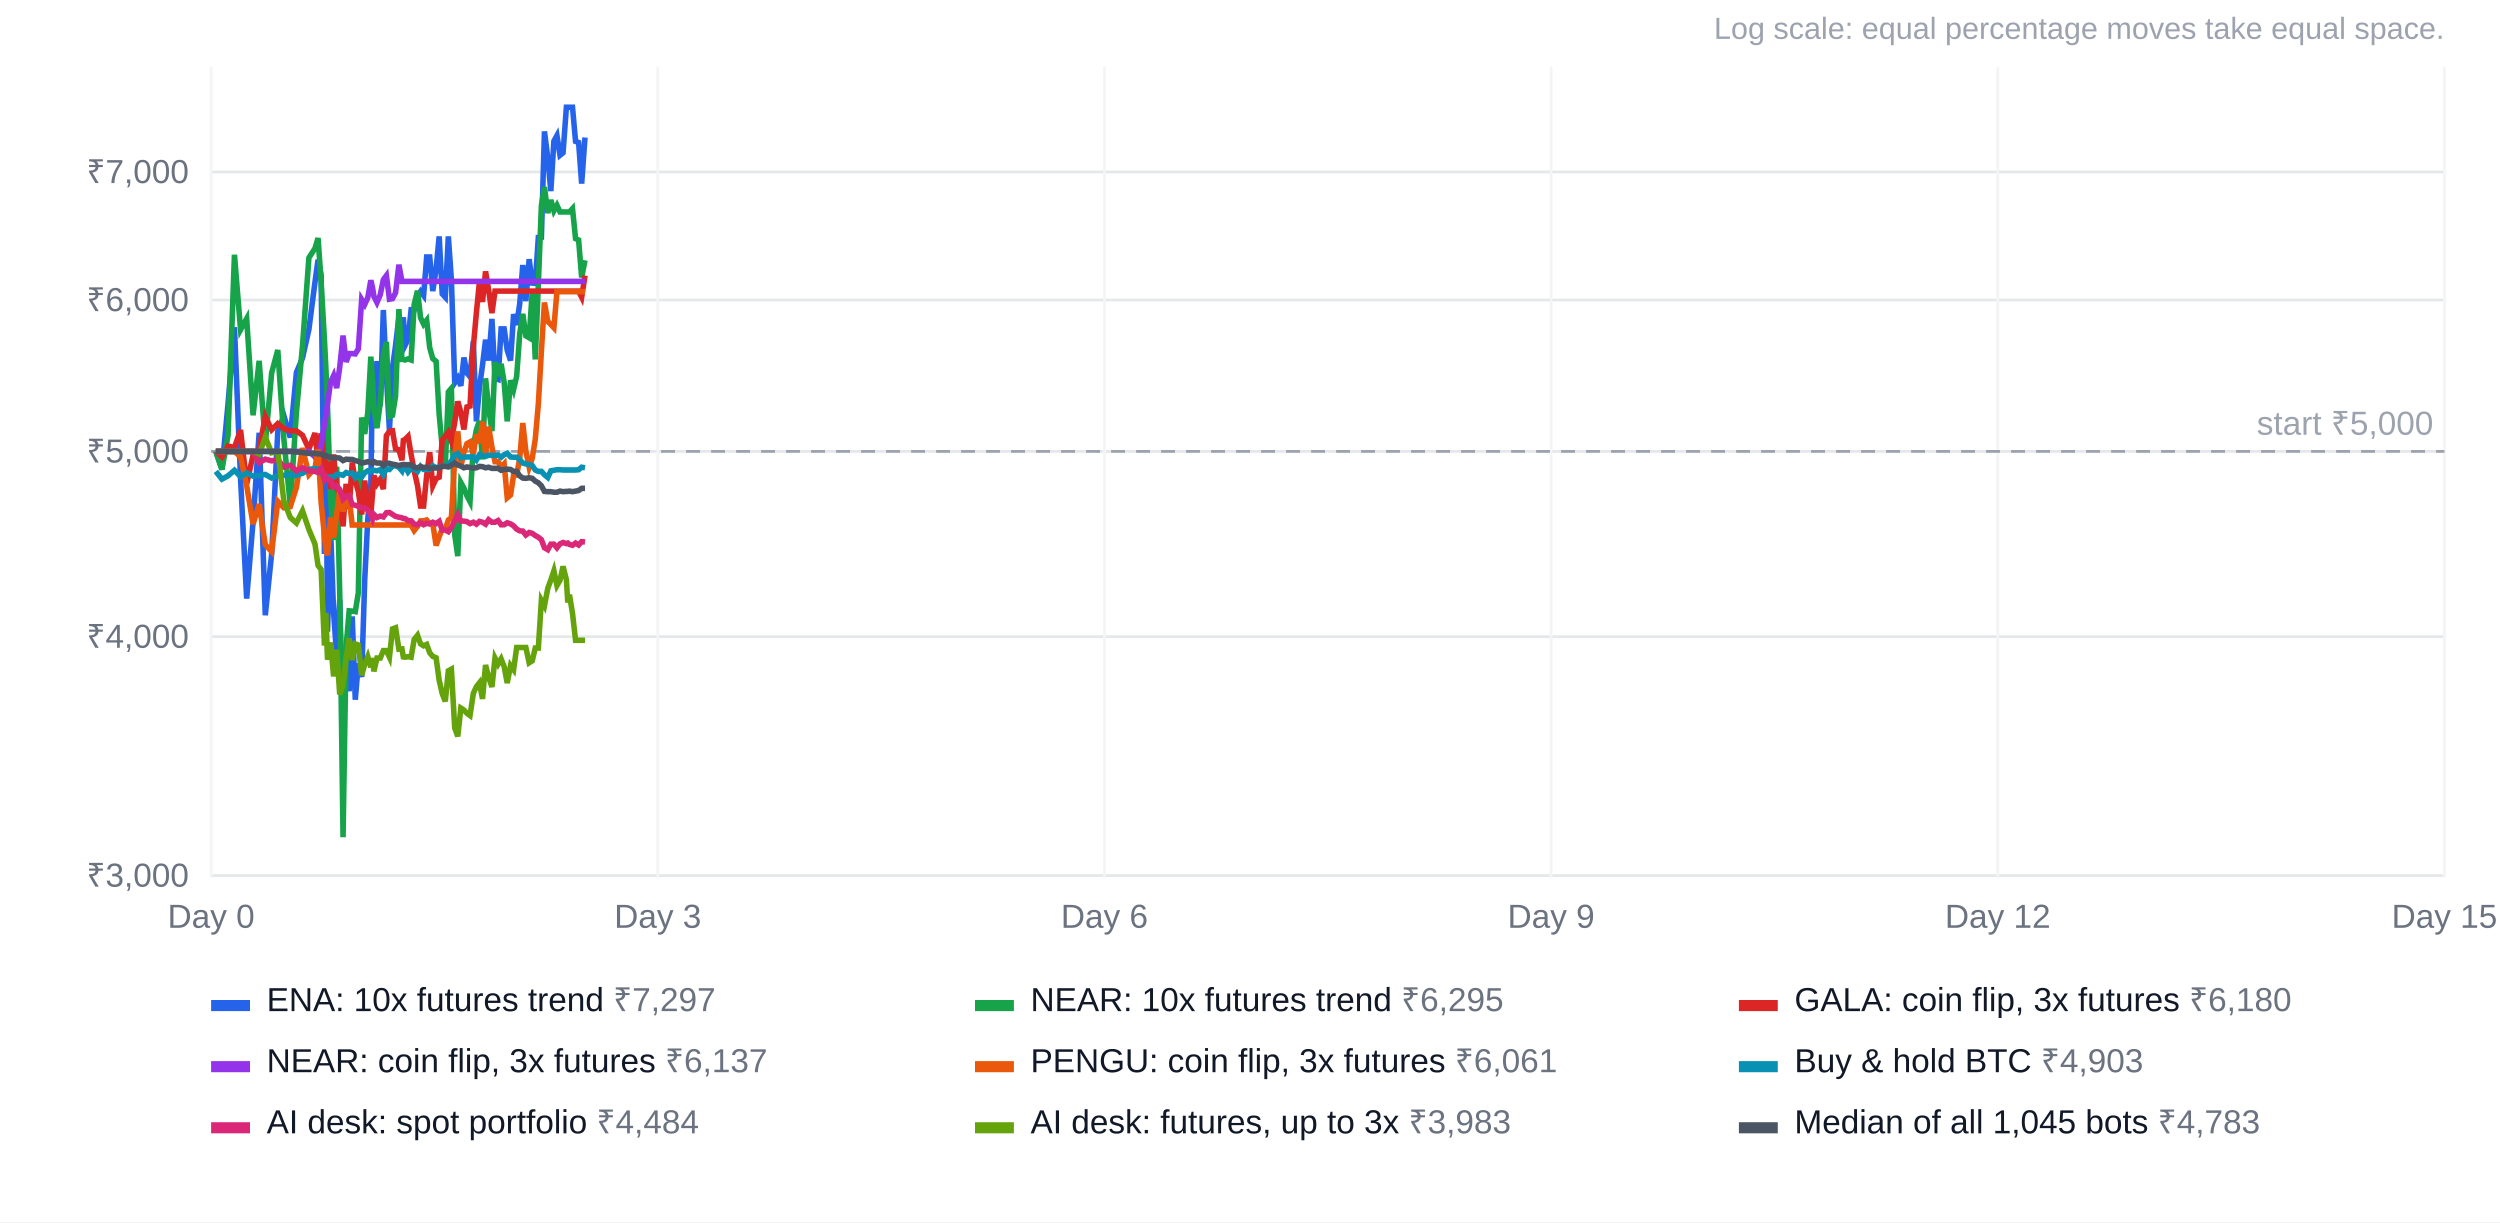
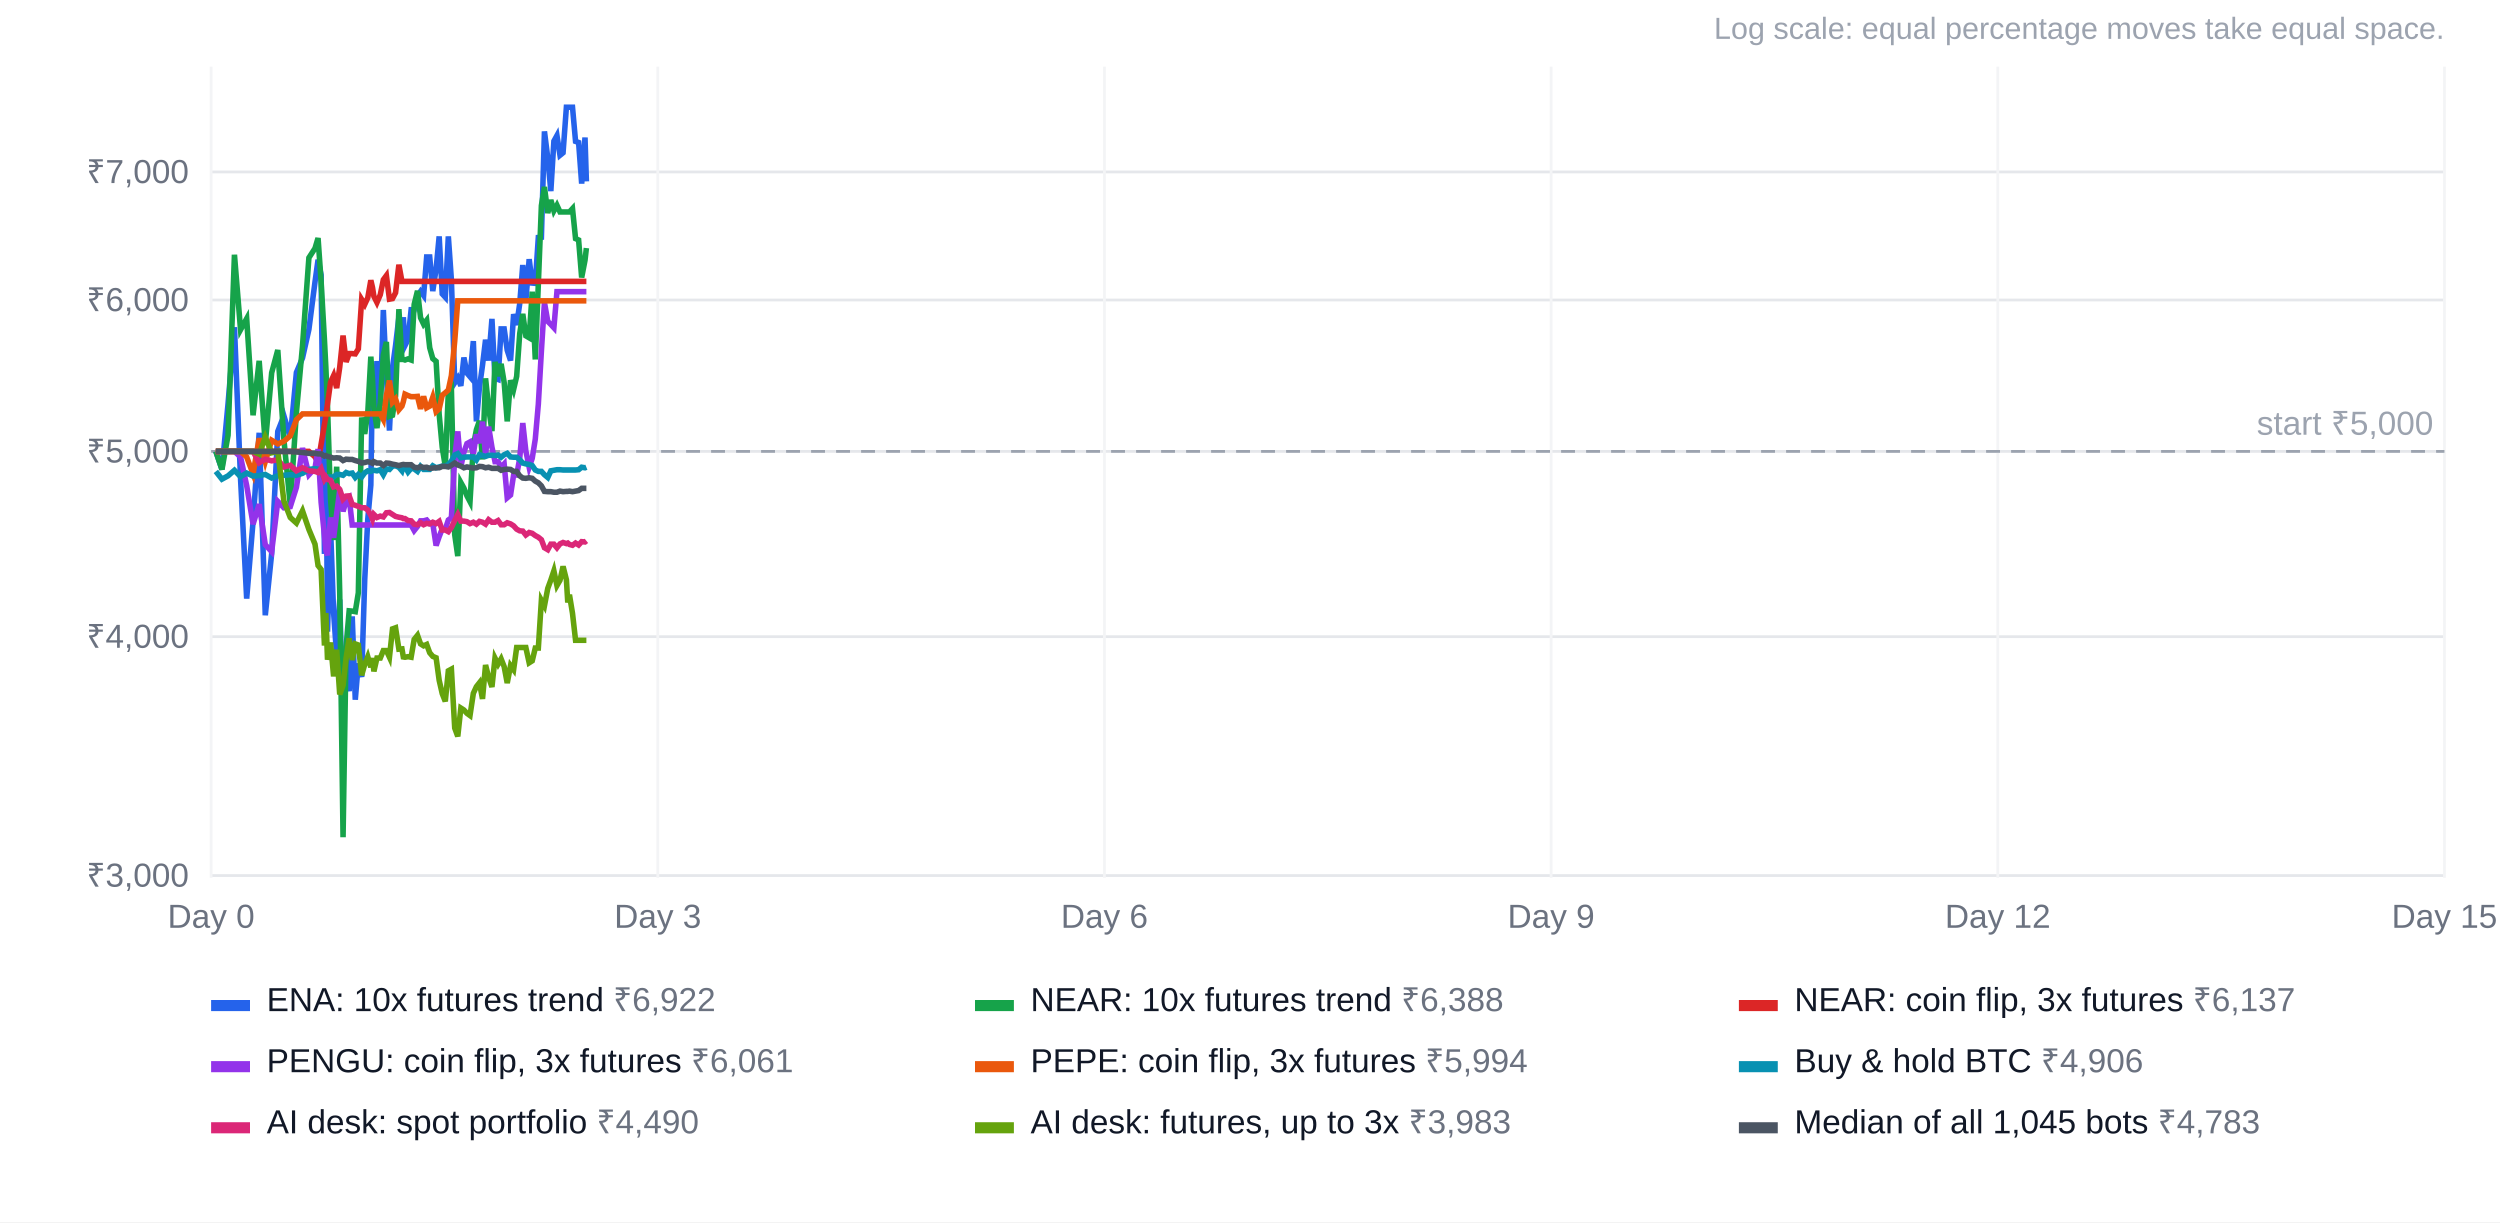
<svg xmlns="http://www.w3.org/2000/svg" width="900" height="440" viewBox="0 0 900 440" font-family="Arial, Helvetica, sans-serif" font-size="12">
  <rect width="100%" height="100%" fill="#ffffff" />
  <text x="880" y="14" text-anchor="end" fill="#9ca3af" font-size="11">Log scale: equal percentage moves take equal space.</text>
  <line x1="76" x2="880" y1="315.2" y2="315.2" stroke="#e5e7eb" />
  <text x="68" y="319.2" text-anchor="end" fill="#6b7280">₹3,000</text>
  <line x1="76" x2="880" y1="229.2" y2="229.2" stroke="#e5e7eb" />
  <text x="68" y="233.2" text-anchor="end" fill="#6b7280">₹4,000</text>
  <line x1="76" x2="880" y1="162.5" y2="162.5" stroke="#e5e7eb" />
  <text x="68" y="166.5" text-anchor="end" fill="#6b7280">₹5,000</text>
  <line x1="76" x2="880" y1="108.0" y2="108.0" stroke="#e5e7eb" />
  <text x="68" y="112.0" text-anchor="end" fill="#6b7280">₹6,000</text>
  <line x1="76" x2="880" y1="61.9" y2="61.9" stroke="#e5e7eb" />
  <text x="68" y="65.9" text-anchor="end" fill="#6b7280">₹7,000</text>
  <line x1="76.0" x2="76.0" y1="24" y2="316" stroke="#f3f4f6" />
  <text x="76.0" y="334" text-anchor="middle" fill="#6b7280">Day 0</text>
  <line x1="236.8" x2="236.8" y1="24" y2="316" stroke="#f3f4f6" />
  <text x="236.8" y="334" text-anchor="middle" fill="#6b7280">Day 3</text>
  <line x1="397.6" x2="397.6" y1="24" y2="316" stroke="#f3f4f6" />
  <text x="397.6" y="334" text-anchor="middle" fill="#6b7280">Day 6</text>
  <line x1="558.4" x2="558.4" y1="24" y2="316" stroke="#f3f4f6" />
  <text x="558.4" y="334" text-anchor="middle" fill="#6b7280">Day 9</text>
  <line x1="719.2" x2="719.2" y1="24" y2="316" stroke="#f3f4f6" />
  <text x="719.2" y="334" text-anchor="middle" fill="#6b7280">Day 12</text>
  <line x1="880.0" x2="880.0" y1="24" y2="316" stroke="#f3f4f6" />
  <text x="880.0" y="334" text-anchor="middle" fill="#6b7280">Day 15</text>
  <line x1="76" x2="880" y1="162.5" y2="162.5" stroke="#9ca3af" stroke-dasharray="5 4" />
  <text x="876" y="156.5" text-anchor="end" fill="#9ca3af">start ₹5,000</text>
-   <polyline points="77.7,162.5 79.9,169.0 82.1,145.3 84.4,117.8 86.6,172.4 88.8,215.5 91.1,187.8 93.3,155.8 95.5,221.5 97.8,199.3 100.0,155.3 102.2,149.7 104.5,157.5 106.7,134.1 108.9,128.9 111.2,118.6 113.4,101.5 114.5,93.5 115.6,99.0 116.8,199.4 117.3,149.2 117.9,227.4 119.0,190.1 120.1,220.6 121.2,236.0 122.3,215.8 123.5,261.5 124.6,243.2 125.7,248.8 126.8,221.9 127.9,251.9 129.0,238.8 130.2,243.7 131.3,208.7 132.4,186.9 133.5,174.6 134.1,134.4 134.6,154.1 135.7,130.0 136.9,146.2 138.0,111.6 139.1,135.4 140.2,155.0 141.3,132.3 142.4,124.4 143.6,114.2 144.7,123.9 145.2,114.2 145.8,124.4 146.9,122.2 148.0,111.5 149.1,111.5 150.3,106.5 151.4,104.9 152.5,106.4 153.6,92.5 154.7,92.5 155.8,104.8 157.0,96.8 158.1,85.1 159.2,105.8 160.3,107.0 161.4,85.1 162.5,100.7 163.7,137.8 164.8,136.1 165.9,138.9 167.0,128.7 168.1,134.3 169.2,135.6 170.4,122.8 171.5,151.7 172.6,139.5 173.7,131.5 174.8,122.3 175.9,129.8 177.1,114.8 178.2,136.2 179.3,136.6 180.4,118.4 181.5,118.4 182.6,126.1 183.8,129.8 184.9,113.1 186.0,117.0 187.1,109.3 188.2,95.4 189.3,108.4 190.5,93.3 191.6,101.9 192.7,102.0 193.8,85.5 194.9,85.4 196.0,47.3 197.2,56.9 198.3,68.8 199.4,50.8 200.5,48.8 201.6,55.9 202.7,55.0 203.9,38.6 204.4,38.6 205.0,38.6 206.1,38.6 207.2,50.9 208.3,51.3 209.4,66.1 210.6,49.5" fill="none" stroke="#2563eb" stroke-width="2" />
+   <polyline points="77.7,162.5 79.9,169.0 82.1,145.3 84.4,117.8 86.6,172.4 88.8,215.5 91.1,187.8 93.3,155.8 95.5,221.5 97.8,199.3 100.0,155.3 102.2,149.7 104.5,157.5 106.7,134.1 108.9,128.9 111.2,118.6 113.4,101.5 114.5,93.5 115.6,99.0 116.8,199.4 117.3,149.2 117.9,227.4 119.0,190.1 120.1,220.6 121.2,236.0 122.3,215.8 123.5,261.5 124.6,243.2 125.7,248.8 126.8,221.9 127.9,251.9 129.0,238.8 130.2,243.7 131.3,208.7 132.4,186.9 133.5,174.6 134.1,134.4 134.6,154.1 135.7,130.0 136.9,146.2 138.0,111.6 139.1,135.4 140.2,155.0 141.3,132.3 142.4,124.4 143.6,114.2 144.7,123.9 145.2,114.2 145.8,124.4 146.9,122.2 148.0,111.5 149.1,111.5 150.3,106.5 151.4,104.9 152.5,106.4 153.6,92.5 154.7,92.5 155.8,104.8 157.0,96.8 158.1,85.1 159.2,105.8 160.3,107.0 161.4,85.1 162.5,100.7 163.7,137.8 164.8,136.1 165.9,138.9 167.0,128.7 168.1,134.3 169.2,135.6 170.4,122.8 171.5,151.7 172.6,139.5 173.7,131.5 174.8,122.3 175.9,129.8 177.1,114.8 178.2,136.2 179.3,136.6 180.4,118.4 181.5,118.4 182.6,126.1 183.8,129.8 184.9,113.1 186.0,117.0 187.1,109.3 188.2,95.4 189.3,108.4 190.5,93.3 191.6,101.9 192.7,102.0 193.8,85.5 194.9,85.4 196.0,47.3 197.2,56.9 198.3,68.8 199.4,50.8 200.5,48.8 201.6,55.9 202.7,55.0 203.9,38.6 204.4,38.6 205.0,38.6 206.1,38.6 207.2,50.9 208.3,51.3 209.4,66.1 210.6,49.5 211.1,65.3" fill="none" stroke="#2563eb" stroke-width="2" />
  <rect x="76" y="360" width="14" height="4" fill="#2563eb" />
-   <text x="96" y="364" fill="#111827">ENA: 10x futures trend <tspan fill="#6b7280">₹7,297</tspan>
+   <text x="96" y="364" fill="#111827">ENA: 10x futures trend <tspan fill="#6b7280">₹6,922</tspan>
  </text>
-   <polyline points="77.7,162.5 79.9,169.0 82.1,156.7 84.4,91.7 86.6,118.7 88.8,114.7 91.1,149.5 93.3,129.9 95.5,159.8 97.8,134.2 100.0,126.0 102.2,158.2 104.5,181.9 106.7,148.6 108.9,124.5 111.2,92.8 113.4,89.4 114.5,85.7 115.6,101.3 116.8,122.4 117.3,132.1 117.9,146.2 119.0,179.7 120.1,194.4 121.2,168.0 122.3,213.4 123.5,301.4 124.6,232.8 125.7,219.9 126.8,220.0 127.9,220.2 129.0,213.4 130.2,150.3 131.3,156.2 132.4,148.5 133.5,128.4 134.1,136.5 134.6,146.9 135.7,154.1 136.9,144.9 138.0,127.8 139.1,123.1 140.2,149.9 141.3,149.5 142.4,142.6 143.6,111.3 144.7,129.4 145.2,129.4 145.8,129.6 146.9,129.2 148.0,129.6 149.1,109.6 150.3,104.7 151.4,114.4 152.5,116.7 153.6,115.3 154.7,125.2 155.8,129.1 157.0,130.1 158.1,149.2 159.2,161.0 160.3,167.9 161.4,141.1 162.5,139.8 163.7,192.5 164.8,200.2 165.9,173.7 167.0,175.7 168.1,178.5 169.2,180.6 170.4,160.6 171.5,154.7 172.6,151.5 173.7,165.4 174.8,136.2 175.9,146.6 177.1,155.2 178.2,130.3 179.3,135.4 180.4,131.0 181.5,137.7 182.6,151.7 183.8,136.9 184.9,140.2 186.0,135.5 187.1,120.1 188.2,113.0 189.3,120.9 190.5,121.6 191.6,105.0 192.7,129.4 193.8,102.3 194.9,74.0 196.0,67.3 197.2,76.7 198.3,72.0 199.4,75.9 200.5,73.9 201.6,76.3 202.7,76.3 203.9,76.3 204.4,76.3 205.0,76.3 206.1,75.1 207.2,85.9 208.3,86.4 209.4,99.9 210.6,93.7" fill="none" stroke="#16a34a" stroke-width="2" />
+   <polyline points="77.7,162.5 79.9,169.0 82.1,156.7 84.4,91.7 86.6,118.7 88.8,114.7 91.1,149.5 93.3,129.9 95.5,159.8 97.8,134.2 100.0,126.0 102.2,158.2 104.5,181.9 106.7,148.6 108.9,124.5 111.2,92.8 113.4,89.4 114.5,85.7 115.6,101.3 116.8,122.4 117.3,132.1 117.9,146.2 119.0,179.7 120.1,194.4 121.2,168.0 122.3,213.4 123.5,301.4 124.6,232.8 125.7,219.9 126.8,220.0 127.9,220.2 129.0,213.4 130.2,150.3 131.3,156.2 132.4,148.5 133.5,128.4 134.1,136.5 134.6,146.9 135.7,154.1 136.9,144.9 138.0,127.8 139.1,123.1 140.2,149.9 141.3,149.5 142.4,142.6 143.6,111.3 144.7,129.4 145.2,129.4 145.8,129.6 146.9,129.2 148.0,129.6 149.1,109.6 150.3,104.7 151.4,114.4 152.5,116.7 153.6,115.3 154.7,125.2 155.8,129.1 157.0,130.1 158.1,149.2 159.2,161.0 160.3,167.9 161.4,141.1 162.5,139.8 163.7,192.5 164.8,200.2 165.9,173.7 167.0,175.7 168.1,178.5 169.2,180.6 170.4,160.6 171.5,154.7 172.6,151.5 173.7,165.4 174.8,136.2 175.9,146.6 177.1,155.2 178.2,130.3 179.3,135.4 180.4,131.0 181.5,137.7 182.6,151.7 183.8,136.9 184.9,140.2 186.0,135.5 187.1,120.1 188.2,113.0 189.3,120.9 190.5,121.6 191.6,105.0 192.7,129.4 193.8,102.3 194.9,74.0 196.0,67.3 197.2,76.7 198.3,72.0 199.4,75.9 200.5,73.9 201.6,76.3 202.7,76.3 203.9,76.3 204.4,76.3 205.0,76.3 206.1,75.1 207.2,85.9 208.3,86.4 209.4,99.9 210.6,93.7 211.1,89.3" fill="none" stroke="#16a34a" stroke-width="2" />
  <rect x="351" y="360" width="14" height="4" fill="#16a34a" />
-   <text x="371" y="364" fill="#111827">NEAR: 10x futures trend <tspan fill="#6b7280">₹6,295</tspan>
+   <text x="371" y="364" fill="#111827">NEAR: 10x futures trend <tspan fill="#6b7280">₹6,388</tspan>
  </text>
-   <polyline points="77.7,162.5 79.9,164.5 82.1,160.6 84.4,161.1 86.6,154.8 88.8,174.2 91.1,163.9 93.3,161.6 95.5,150.0 97.8,154.7 100.0,152.5 102.2,154.3 104.5,155.1 106.7,155.1 108.9,156.7 111.2,161.7 113.4,155.9 114.5,166.1 115.6,156.0 116.8,170.5 117.3,166.4 117.9,167.1 119.0,176.0 120.1,163.6 121.2,175.7 122.3,177.6 123.5,189.5 124.6,174.2 125.7,183.2 126.8,166.5 127.9,173.2 129.0,177.0 130.2,185.2 131.3,173.0 132.4,182.5 133.5,185.2 134.1,178.0 134.6,171.2 135.7,174.2 136.9,172.5 138.0,176.1 139.1,156.8 140.2,155.3 141.3,155.1 142.4,161.6 143.6,161.9 144.7,165.7 145.2,158.5 145.8,158.2 146.9,157.1 148.0,163.6 149.1,169.5 150.3,174.8 151.4,182.2 152.5,182.2 153.6,171.2 154.7,162.8 155.8,174.9 157.0,172.3 158.1,171.8 159.2,158.4 160.3,157.1 161.4,155.6 162.5,158.8 163.7,152.0 164.8,144.5 165.9,148.4 167.0,154.6 168.1,146.5 169.2,146.2 170.4,124.8 171.5,112.6 172.6,101.4 173.7,108.7 174.8,97.7 175.9,104.4 177.1,112.7 178.2,104.8 179.3,104.8 180.4,104.8 181.5,104.8 182.6,104.8 183.8,104.8 184.9,104.8 186.0,104.8 187.1,104.8 188.2,104.8 189.3,104.8 190.5,104.8 191.6,104.8 192.7,104.8 193.8,104.8 194.9,104.8 196.0,104.8 197.2,104.8 198.3,104.8 199.4,104.8 200.5,104.8 201.6,104.8 202.7,104.8 203.9,104.8 204.4,104.8 205.0,104.8 206.1,104.8 207.2,104.8 208.3,104.8 209.4,107.0 210.6,99.2" fill="none" stroke="#dc2626" stroke-width="2" />
+   <polyline points="77.7,162.5 79.9,162.5 82.1,162.5 84.4,162.5 86.6,162.5 88.8,162.5 91.1,162.5 93.3,162.5 95.5,162.5 97.8,162.5 100.0,162.5 102.2,162.5 104.5,162.5 106.7,162.5 108.9,162.5 111.2,162.5 113.4,164.5 114.5,166.5 115.6,159.9 116.8,152.8 117.3,149.8 117.9,145.5 119.0,137.6 120.1,135.2 121.2,139.7 122.3,132.2 123.5,120.8 124.6,130.3 125.7,127.3 126.8,127.3 127.9,127.4 129.0,125.6 130.2,107.8 131.3,109.6 132.4,107.2 133.5,100.9 134.1,103.5 134.6,106.7 135.7,108.9 136.9,106.1 138.0,100.7 139.1,99.2 140.2,107.7 141.3,107.5 142.4,105.4 143.6,95.3 144.7,101.3 145.2,101.3 145.8,101.3 146.9,101.3 148.0,101.3 149.1,101.3 150.3,101.3 151.4,101.3 152.5,101.3 153.6,101.3 154.7,101.3 155.8,101.3 157.0,101.3 158.1,101.3 159.2,101.3 160.3,101.3 161.4,101.3 162.5,101.3 163.7,101.3 164.8,101.3 165.9,101.3 167.0,101.3 168.1,101.3 169.2,101.3 170.4,101.3 171.5,101.3 172.6,101.3 173.7,101.3 174.8,101.3 175.9,101.3 177.1,101.3 178.2,101.3 179.3,101.3 180.4,101.3 181.5,101.3 182.6,101.3 183.8,101.3 184.9,101.3 186.0,101.3 187.1,101.3 188.2,101.3 189.3,101.3 190.5,101.3 191.6,101.3 192.7,101.3 193.8,101.3 194.9,101.3 196.0,101.3 197.2,101.3 198.3,101.3 199.4,101.3 200.5,101.3 201.6,101.3 202.7,101.3 203.9,101.3 204.4,101.3 205.0,101.3 206.1,101.3 207.2,101.3 208.3,101.3 209.4,101.3 210.6,101.3 211.1,101.3" fill="none" stroke="#dc2626" stroke-width="2" />
  <rect x="626" y="360" width="14" height="4" fill="#dc2626" />
-   <text x="646" y="364" fill="#111827">GALA: coin flip, 3x futures <tspan fill="#6b7280">₹6,180</tspan>
+   <text x="646" y="364" fill="#111827">NEAR: coin flip, 3x futures <tspan fill="#6b7280">₹6,137</tspan>
  </text>
-   <polyline points="77.7,162.5 79.9,162.5 82.1,162.5 84.4,162.5 86.6,162.5 88.8,162.5 91.1,162.5 93.3,162.5 95.5,162.5 97.8,162.5 100.0,162.5 102.2,162.5 104.5,162.5 106.7,162.5 108.9,162.5 111.2,162.5 113.4,164.5 114.5,166.5 115.6,159.9 116.8,152.8 117.3,149.8 117.9,145.5 119.0,137.6 120.1,135.2 121.2,139.7 122.3,132.2 123.5,120.8 124.6,130.3 125.7,127.3 126.8,127.3 127.9,127.4 129.0,125.6 130.2,107.8 131.3,109.6 132.4,107.2 133.5,100.9 134.1,103.5 134.6,106.7 135.7,108.9 136.9,106.1 138.0,100.7 139.1,99.2 140.2,107.7 141.3,107.5 142.4,105.4 143.6,95.3 144.7,101.3 145.2,101.3 145.8,101.3 146.9,101.3 148.0,101.3 149.1,101.3 150.3,101.3 151.4,101.3 152.5,101.3 153.6,101.3 154.7,101.3 155.8,101.3 157.0,101.3 158.1,101.3 159.2,101.3 160.3,101.3 161.4,101.3 162.5,101.3 163.7,101.3 164.8,101.3 165.9,101.3 167.0,101.3 168.1,101.3 169.2,101.3 170.4,101.3 171.5,101.3 172.6,101.3 173.7,101.3 174.8,101.3 175.9,101.3 177.1,101.3 178.2,101.3 179.3,101.3 180.4,101.3 181.5,101.3 182.6,101.3 183.8,101.3 184.9,101.3 186.0,101.3 187.1,101.3 188.2,101.3 189.3,101.3 190.5,101.3 191.6,101.3 192.7,101.3 193.8,101.3 194.9,101.3 196.0,101.3 197.2,101.3 198.3,101.3 199.4,101.3 200.5,101.3 201.6,101.3 202.7,101.3 203.9,101.3 204.4,101.3 205.0,101.3 206.1,101.3 207.2,101.3 208.3,101.3 209.4,101.3 210.6,101.3" fill="none" stroke="#9333ea" stroke-width="2" />
+   <polyline points="77.7,162.5 79.9,162.5 82.1,162.5 84.4,162.5 86.6,164.5 88.8,174.8 91.1,188.7 93.3,181.5 95.5,196.1 97.8,198.6 100.0,180.5 102.2,182.8 104.5,182.4 106.7,175.5 108.9,161.3 111.2,170.9 113.4,168.5 114.5,161.7 115.6,180.8 116.8,192.8 117.3,198.1 117.9,199.9 119.0,186.3 120.1,193.6 121.2,185.0 122.3,176.5 123.5,184.1 124.6,180.4 125.7,179.3 126.8,189.0 127.9,189.0 129.0,189.0 130.2,189.0 131.3,189.0 132.4,189.0 133.5,189.0 134.1,189.0 134.6,189.0 135.7,189.0 136.9,189.0 138.0,189.0 139.1,189.0 140.2,189.0 141.3,189.0 142.4,189.0 143.6,189.0 144.7,189.0 145.2,189.0 145.8,189.0 146.9,189.0 148.0,189.0 149.1,191.0 150.3,189.5 151.4,187.5 152.5,187.5 153.6,187.2 154.7,188.5 155.8,188.5 157.0,196.4 158.1,193.2 159.2,190.4 160.3,190.5 161.4,187.2 162.5,186.4 163.7,164.7 164.8,155.3 165.9,168.1 167.0,162.8 168.1,159.7 169.2,159.1 170.4,163.4 171.5,156.4 172.6,159.5 173.7,151.8 174.8,163.7 175.9,153.6 177.1,161.0 178.2,166.2 179.3,166.2 180.4,168.2 181.5,167.0 182.6,179.2 183.8,178.2 184.9,171.0 186.0,171.0 187.1,165.0 188.2,152.3 189.3,162.3 190.5,168.2 191.6,165.0 192.7,158.1 193.8,145.5 194.9,126.4 196.0,108.9 197.2,115.7 198.3,116.8 199.4,118.0 200.5,105.0 201.6,105.0 202.7,105.0 203.9,105.0 204.4,105.0 205.0,105.0 206.1,105.0 207.2,105.0 208.3,105.0 209.4,105.0 210.6,105.0 211.1,105.0" fill="none" stroke="#9333ea" stroke-width="2" />
  <rect x="76" y="382" width="14" height="4" fill="#9333ea" />
-   <text x="96" y="386" fill="#111827">NEAR: coin flip, 3x futures <tspan fill="#6b7280">₹6,137</tspan>
+   <text x="96" y="386" fill="#111827">PENGU: coin flip, 3x futures <tspan fill="#6b7280">₹6,061</tspan>
  </text>
-   <polyline points="77.7,162.5 79.9,162.5 82.1,162.5 84.4,162.5 86.6,164.5 88.8,174.8 91.1,188.7 93.3,181.5 95.5,196.1 97.8,198.6 100.0,180.5 102.2,182.8 104.5,182.4 106.7,175.5 108.9,161.3 111.2,170.9 113.4,168.5 114.5,161.7 115.6,180.8 116.8,192.8 117.3,198.1 117.9,199.9 119.0,186.3 120.1,193.6 121.2,185.0 122.3,176.5 123.5,184.1 124.6,180.4 125.7,179.3 126.8,189.0 127.9,189.0 129.0,189.0 130.2,189.0 131.3,189.0 132.4,189.0 133.5,189.0 134.1,189.0 134.6,189.0 135.7,189.0 136.9,189.0 138.0,189.0 139.1,189.0 140.2,189.0 141.3,189.0 142.4,189.0 143.6,189.0 144.7,189.0 145.2,189.0 145.8,189.0 146.9,189.0 148.0,189.0 149.1,191.0 150.3,189.5 151.4,187.5 152.5,187.5 153.6,187.2 154.7,188.5 155.8,188.5 157.0,196.4 158.1,193.2 159.2,190.4 160.3,190.5 161.4,187.2 162.5,186.4 163.7,164.7 164.8,155.3 165.9,168.1 167.0,162.8 168.1,159.7 169.2,159.1 170.4,163.4 171.5,156.4 172.6,159.5 173.7,151.8 174.8,163.7 175.9,153.6 177.1,161.0 178.2,166.2 179.3,166.2 180.4,168.2 181.5,167.0 182.6,179.2 183.8,178.2 184.9,171.0 186.0,171.0 187.1,165.0 188.2,152.3 189.3,162.3 190.5,168.2 191.6,165.0 192.7,158.1 193.8,145.5 194.9,126.4 196.0,108.9 197.2,115.7 198.3,116.8 199.4,118.0 200.5,105.0 201.6,105.0 202.7,105.0 203.9,105.0 204.4,105.0 205.0,105.0 206.1,105.0 207.2,105.0 208.3,105.0 209.4,105.0 210.6,105.0" fill="none" stroke="#ea580c" stroke-width="2" />
+   <polyline points="77.7,162.5 79.9,162.5 82.1,162.5 84.4,162.5 86.6,162.5 88.8,164.5 91.1,170.6 93.3,157.8 95.5,166.2 97.8,158.5 100.0,159.8 102.2,158.9 104.5,156.9 106.7,151.1 108.9,149.0 111.2,149.0 113.4,149.0 114.5,149.0 115.6,149.0 116.8,149.0 117.3,149.0 117.9,149.0 119.0,149.0 120.1,149.0 121.2,149.0 122.3,149.0 123.5,149.0 124.6,149.0 125.7,149.0 126.8,149.0 127.9,149.0 129.0,149.0 130.2,149.0 131.3,149.0 132.4,149.0 133.5,149.0 134.1,149.0 134.6,149.0 135.7,149.0 136.9,149.0 138.0,151.0 139.1,142.3 140.2,137.0 141.3,144.8 142.4,143.6 143.6,147.5 144.7,146.2 145.2,144.6 145.8,141.9 146.9,142.4 148.0,142.8 149.1,142.8 150.3,142.7 151.4,147.2 152.5,142.7 153.6,146.8 154.7,146.2 155.8,143.0 157.0,148.2 158.1,147.2 159.2,142.3 160.3,141.4 161.4,140.4 162.5,135.2 163.7,122.8 164.8,108.3 165.9,108.3 167.0,108.3 168.1,108.3 169.2,108.3 170.4,108.3 171.5,108.3 172.6,108.3 173.7,108.3 174.8,108.3 175.9,108.3 177.1,108.3 178.2,108.3 179.3,108.3 180.4,108.3 181.5,108.3 182.6,108.3 183.8,108.3 184.9,108.3 186.0,108.3 187.1,108.3 188.2,108.3 189.3,108.3 190.5,108.3 191.6,108.3 192.7,108.3 193.8,108.3 194.9,108.3 196.0,108.3 197.2,108.3 198.3,108.3 199.4,108.3 200.5,108.3 201.6,108.3 202.7,108.3 203.9,108.3 204.4,108.3 205.0,108.3 206.1,108.3 207.2,108.3 208.3,108.3 209.4,108.3 210.6,108.3 211.1,108.3" fill="none" stroke="#ea580c" stroke-width="2" />
  <rect x="351" y="382" width="14" height="4" fill="#ea580c" />
-   <text x="371" y="386" fill="#111827">PENGU: coin flip, 3x futures <tspan fill="#6b7280">₹6,061</tspan>
+   <text x="371" y="386" fill="#111827">PEPE: coin flip, 3x futures <tspan fill="#6b7280">₹5,994</tspan>
  </text>
-   <polyline points="77.7,169.7 79.9,172.5 82.1,171.3 84.4,169.3 86.6,171.6 88.8,170.3 91.1,171.4 93.3,171.2 95.5,170.8 97.8,172.1 100.0,171.3 102.2,171.1 104.5,170.9 106.7,171.1 108.9,170.4 111.2,169.0 113.4,168.7 114.5,168.9 115.6,169.6 116.8,172.5 117.3,171.6 117.9,171.7 119.0,171.7 120.1,171.7 121.2,170.8 122.3,170.8 123.5,171.1 124.6,170.1 125.7,170.5 126.8,170.3 127.9,171.9 129.0,170.8 130.2,171.7 131.3,170.2 132.4,169.5 133.5,169.7 134.1,169.3 134.6,169.3 135.7,169.5 136.9,169.1 138.0,170.9 139.1,168.8 140.2,169.0 141.3,167.8 142.4,167.7 143.6,168.2 144.7,169.5 145.2,167.8 145.8,167.9 146.9,169.9 148.0,168.6 149.1,168.8 150.3,169.7 151.4,167.9 152.5,169.0 153.6,169.0 154.7,169.0 155.8,167.7 157.0,168.4 158.1,168.1 159.2,167.8 160.3,167.8 161.4,167.2 162.5,166.0 163.7,163.8 164.8,163.3 165.9,164.8 167.0,164.6 168.1,164.5 169.2,164.5 170.4,164.5 171.5,165.6 172.6,163.7 173.7,164.0 174.8,164.3 175.9,163.9 177.1,163.9 178.2,164.0 179.3,163.8 180.4,164.6 181.5,163.7 182.6,163.2 183.8,164.5 184.9,164.6 186.0,164.6 187.1,165.5 188.2,166.7 189.3,167.0 190.5,167.2 191.6,167.6 192.7,169.2 193.8,169.7 194.9,169.7 196.0,170.9 197.2,171.9 198.3,169.5 199.4,169.3 200.5,169.1 201.6,169.1 202.7,169.2 203.9,169.2 204.4,169.2 205.0,169.2 206.1,169.2 207.2,169.2 208.3,169.1 209.4,168.2 210.6,168.4" fill="none" stroke="#0891b2" stroke-width="2" />
+   <polyline points="77.7,169.7 79.9,172.5 82.1,171.3 84.4,169.3 86.6,171.6 88.8,170.3 91.1,171.4 93.3,171.2 95.5,170.8 97.8,172.1 100.0,171.3 102.2,171.1 104.5,170.9 106.7,171.1 108.9,170.4 111.2,169.0 113.4,168.7 114.5,168.9 115.6,169.6 116.8,172.5 117.3,171.6 117.9,171.7 119.0,171.7 120.1,171.7 121.2,170.8 122.3,170.8 123.5,171.1 124.6,170.1 125.7,170.5 126.8,170.3 127.9,171.9 129.0,170.8 130.2,171.7 131.3,170.2 132.4,169.5 133.5,169.7 134.1,169.3 134.6,169.3 135.7,169.5 136.9,169.1 138.0,170.9 139.1,168.8 140.2,169.0 141.3,167.8 142.4,167.7 143.6,168.2 144.7,169.5 145.2,167.8 145.8,167.9 146.9,169.9 148.0,168.6 149.1,168.8 150.3,169.7 151.4,167.9 152.5,169.0 153.6,169.0 154.7,169.0 155.8,167.7 157.0,168.4 158.1,168.1 159.2,167.8 160.3,167.8 161.4,167.2 162.5,166.0 163.7,163.8 164.8,163.3 165.9,164.8 167.0,164.6 168.1,164.5 169.2,164.5 170.4,164.5 171.5,165.6 172.6,163.7 173.7,164.0 174.8,164.3 175.9,163.9 177.1,163.9 178.2,164.0 179.3,163.8 180.4,164.6 181.5,163.7 182.6,163.2 183.8,164.5 184.9,164.6 186.0,164.6 187.1,165.5 188.2,166.7 189.3,167.0 190.5,167.2 191.6,167.6 192.7,169.2 193.8,169.7 194.9,169.7 196.0,170.9 197.2,171.9 198.3,169.5 199.4,169.3 200.5,169.1 201.6,169.1 202.7,169.2 203.9,169.2 204.4,169.2 205.0,169.2 206.1,169.2 207.2,169.2 208.3,169.1 209.4,168.2 210.6,168.4 211.1,168.2" fill="none" stroke="#0891b2" stroke-width="2" />
  <rect x="626" y="382" width="14" height="4" fill="#0891b2" />
-   <text x="646" y="386" fill="#111827">Buy &amp; hold BTC <tspan fill="#6b7280">₹4,903</tspan>
+   <text x="646" y="386" fill="#111827">Buy &amp; hold BTC <tspan fill="#6b7280">₹4,906</tspan>
  </text>
-   <polyline points="77.7,162.5 79.9,162.5 82.1,162.5 84.4,162.5 86.6,162.5 88.8,162.5 91.1,162.5 93.3,166.6 95.5,165.3 97.8,165.9 100.0,165.5 102.2,168.1 104.5,167.5 106.7,169.5 108.9,168.4 111.2,169.5 113.4,169.7 114.5,170.1 115.6,168.7 116.8,172.5 117.3,171.7 117.9,172.6 119.0,172.9 120.1,175.3 121.2,175.0 122.3,176.2 123.5,179.7 124.6,178.6 125.7,178.5 126.8,181.6 127.9,181.9 129.0,182.3 130.2,182.8 131.3,182.8 132.4,183.6 133.5,185.5 134.1,186.9 134.6,185.2 135.7,186.3 136.9,185.8 138.0,186.1 139.1,184.6 140.2,184.5 141.3,185.2 142.4,185.9 143.6,186.2 144.7,186.4 145.2,186.7 145.8,186.7 146.9,187.4 148.0,187.5 149.1,188.7 150.3,188.9 151.4,188.2 152.5,188.9 153.6,188.4 154.7,188.6 155.8,188.0 157.0,188.5 158.1,187.7 159.2,190.8 160.3,190.8 161.4,191.4 162.5,189.9 163.7,187.4 164.8,185.2 165.9,187.6 167.0,187.6 168.1,187.8 169.2,188.5 170.4,188.0 171.5,188.7 172.6,187.7 173.7,188.0 174.8,188.7 175.9,187.1 177.1,188.0 178.2,188.0 179.3,187.4 180.4,188.9 181.5,188.9 182.6,188.2 183.8,188.6 184.9,189.3 186.0,190.5 187.1,191.1 188.2,191.2 189.3,192.6 190.5,191.7 191.6,192.0 192.7,192.8 193.8,193.4 194.9,194.3 196.0,197.2 197.2,197.9 198.3,195.9 199.4,195.9 200.5,197.2 201.6,195.8 202.7,195.3 203.9,195.7 204.4,195.5 205.0,196.0 206.1,196.3 207.2,195.5 208.3,196.2 209.4,195.0 210.6,195.1" fill="none" stroke="#db2777" stroke-width="2" />
+   <polyline points="77.7,162.5 79.9,162.5 82.1,162.5 84.4,162.5 86.6,162.5 88.8,162.5 91.1,162.5 93.3,166.6 95.5,165.3 97.8,165.9 100.0,165.5 102.2,168.1 104.5,167.5 106.7,169.5 108.9,168.4 111.2,169.5 113.4,169.7 114.5,170.1 115.6,168.7 116.8,172.5 117.3,171.7 117.9,172.6 119.0,172.9 120.1,175.3 121.2,175.0 122.3,176.2 123.5,179.7 124.6,178.6 125.7,178.5 126.8,181.6 127.9,181.9 129.0,182.3 130.2,182.8 131.3,182.8 132.4,183.6 133.5,185.5 134.1,186.9 134.6,185.2 135.7,186.3 136.9,185.8 138.0,186.1 139.1,184.6 140.2,184.5 141.3,185.2 142.4,185.9 143.6,186.2 144.7,186.4 145.2,186.7 145.8,186.7 146.9,187.4 148.0,187.5 149.1,188.7 150.3,188.9 151.4,188.2 152.5,188.9 153.6,188.4 154.7,188.6 155.8,188.0 157.0,188.5 158.1,187.7 159.2,190.8 160.3,190.8 161.4,191.4 162.5,189.9 163.7,187.4 164.8,185.2 165.9,187.6 167.0,187.6 168.1,187.8 169.2,188.5 170.4,188.0 171.5,188.7 172.6,187.7 173.7,188.0 174.8,188.7 175.9,187.1 177.1,188.0 178.2,188.0 179.3,187.4 180.4,188.9 181.5,188.9 182.6,188.2 183.8,188.6 184.9,189.3 186.0,190.5 187.1,191.1 188.2,191.2 189.3,192.6 190.5,191.7 191.6,192.0 192.7,192.8 193.8,193.4 194.9,194.3 196.0,197.2 197.2,197.9 198.3,195.9 199.4,195.9 200.5,197.2 201.6,195.8 202.7,195.3 203.9,195.7 204.4,195.5 205.0,196.0 206.1,196.3 207.2,195.5 208.3,196.2 209.4,195.0 210.6,195.1 211.1,194.7" fill="none" stroke="#db2777" stroke-width="2" />
  <rect x="76" y="404" width="14" height="4" fill="#db2777" />
-   <text x="96" y="408" fill="#111827">AI desk: spot portfolio <tspan fill="#6b7280">₹4,484</tspan>
+   <text x="96" y="408" fill="#111827">AI desk: spot portfolio <tspan fill="#6b7280">₹4,490</tspan>
  </text>
-   <polyline points="77.7,162.5 79.9,162.5 82.1,162.5 84.4,162.5 86.6,162.5 88.8,162.5 91.1,162.5 93.3,163.5 95.5,157.4 97.8,163.0 100.0,162.5 102.2,180.4 104.5,186.3 106.7,188.3 108.9,183.9 111.2,190.6 113.4,195.9 114.5,203.6 115.6,205.0 116.8,232.4 117.3,220.7 117.9,237.5 119.0,231.3 120.1,243.5 121.2,233.9 122.3,250.0 123.5,246.7 124.6,236.9 125.7,229.8 126.8,237.6 127.9,231.8 129.0,232.2 130.2,243.1 131.3,239.2 132.4,236.4 133.5,240.2 134.1,236.9 134.6,241.7 135.7,236.9 136.9,236.9 138.0,234.2 139.1,234.2 140.2,236.6 141.3,226.4 142.4,226.0 143.6,233.7 144.7,233.6 145.2,236.5 145.8,236.6 146.9,236.4 148.0,236.6 149.1,230.2 150.3,228.7 151.4,231.8 152.5,232.5 153.6,232.0 154.7,235.0 155.8,236.3 157.0,236.8 158.1,244.9 159.2,249.7 160.3,252.5 161.4,241.5 162.5,240.9 163.7,262.1 164.8,265.1 165.9,254.9 167.0,255.6 168.1,256.8 169.2,257.6 170.4,249.6 171.5,247.2 172.6,245.8 173.7,251.6 174.8,239.4 175.9,243.8 177.1,247.3 178.2,236.9 179.3,239.1 180.4,237.2 181.5,240.0 182.6,245.9 183.8,239.6 184.9,241.1 186.0,233.1 187.1,233.1 188.2,233.1 189.3,233.1 190.5,238.6 191.6,237.9 192.7,233.3 193.8,233.3 194.9,216.1 196.0,218.1 197.2,211.8 198.3,208.8 199.4,205.5 200.5,210.8 201.6,208.9 202.7,203.9 203.9,208.7 204.4,216.9 205.0,214.1 206.1,220.8 207.2,230.5 208.3,230.5 209.4,230.5 210.6,230.5" fill="none" stroke="#65a30d" stroke-width="2" />
+   <polyline points="77.7,162.5 79.9,162.5 82.1,162.5 84.4,162.5 86.6,162.5 88.8,162.5 91.1,162.5 93.3,163.5 95.5,157.4 97.8,163.0 100.0,162.5 102.2,180.4 104.5,186.3 106.7,188.3 108.9,183.9 111.2,190.6 113.4,195.9 114.5,203.6 115.6,205.0 116.8,232.4 117.3,220.7 117.9,237.5 119.0,231.3 120.1,243.5 121.2,233.9 122.3,250.0 123.5,246.7 124.6,236.9 125.7,229.8 126.8,237.6 127.9,231.8 129.0,232.2 130.2,243.1 131.3,239.2 132.4,236.4 133.5,240.2 134.1,236.9 134.6,241.7 135.7,236.9 136.9,236.9 138.0,234.2 139.1,234.2 140.2,236.6 141.3,226.4 142.4,226.0 143.6,233.7 144.7,233.6 145.2,236.5 145.8,236.6 146.9,236.4 148.0,236.6 149.1,230.2 150.3,228.7 151.4,231.8 152.5,232.5 153.6,232.0 154.7,235.0 155.8,236.3 157.0,236.8 158.1,244.9 159.2,249.7 160.3,252.5 161.4,241.5 162.5,240.9 163.7,262.1 164.8,265.1 165.9,254.9 167.0,255.6 168.1,256.8 169.2,257.6 170.4,249.6 171.5,247.2 172.6,245.8 173.7,251.6 174.8,239.4 175.9,243.8 177.1,247.3 178.2,236.9 179.3,239.1 180.4,237.2 181.5,240.0 182.6,245.9 183.8,239.6 184.9,241.1 186.0,233.1 187.1,233.1 188.2,233.1 189.3,233.1 190.5,238.6 191.6,237.9 192.7,233.3 193.8,233.3 194.9,216.1 196.0,218.1 197.2,211.8 198.3,208.8 199.4,205.5 200.5,210.8 201.6,208.9 202.7,203.9 203.9,208.7 204.4,216.9 205.0,214.1 206.1,220.8 207.2,230.5 208.3,230.5 209.4,230.5 210.6,230.5 211.1,230.5" fill="none" stroke="#65a30d" stroke-width="2" />
  <rect x="351" y="404" width="14" height="4" fill="#65a30d" />
  <text x="371" y="408" fill="#111827">AI desk: futures, up to 3x <tspan fill="#6b7280">₹3,983</tspan>
  </text>
-   <polyline points="77.7,162.5 79.9,162.5 82.1,162.5 84.4,162.5 86.6,162.5 88.8,162.5 91.1,162.5 93.3,162.5 95.5,162.5 97.8,162.5 100.0,162.5 102.2,162.5 104.5,162.5 106.7,162.7 108.9,162.9 111.2,163.2 113.4,163.2 114.5,163.4 115.6,163.4 116.8,164.2 117.3,164.0 117.9,164.3 119.0,164.6 120.1,164.9 121.2,164.8 122.3,164.9 123.5,165.8 124.6,165.3 125.7,165.4 126.8,165.4 127.9,165.8 129.0,166.1 130.2,166.7 131.3,166.5 132.4,166.2 133.5,166.5 134.1,166.8 134.6,166.2 135.7,166.7 136.9,166.7 138.0,167.6 139.1,166.7 140.2,166.8 141.3,167.1 142.4,167.3 143.6,167.6 144.7,167.3 145.2,167.2 145.8,167.3 146.9,167.3 148.0,167.3 149.1,168.2 150.3,168.4 151.4,168.0 152.5,168.3 153.6,168.2 154.7,168.6 155.8,168.5 157.0,168.4 158.1,168.4 159.2,167.9 160.3,167.9 161.4,168.1 162.5,167.5 163.7,166.7 164.8,167.4 165.9,167.8 167.0,168.4 168.1,168.1 169.2,168.3 170.4,168.5 171.5,168.4 172.6,167.9 173.7,168.0 174.8,168.4 175.9,168.2 177.1,168.6 178.2,168.6 179.3,168.6 180.4,169.3 181.5,169.0 182.6,168.9 183.8,169.0 184.9,169.7 186.0,169.7 187.1,171.3 188.2,172.1 189.3,172.2 190.5,172.0 191.6,172.2 192.7,173.2 193.8,173.8 194.9,174.9 196.0,176.9 197.2,177.0 198.3,177.0 199.4,177.2 200.5,177.2 201.6,176.8 202.7,177.0 203.9,176.9 204.4,176.9 205.0,176.8 206.1,177.0 207.2,176.8 208.3,176.6 209.4,175.8 210.6,175.8" fill="none" stroke="#4b5563" stroke-width="2" />
+   <polyline points="77.7,162.5 79.9,162.5 82.1,162.5 84.4,162.5 86.6,162.5 88.8,162.5 91.1,162.5 93.3,162.5 95.5,162.5 97.8,162.5 100.0,162.5 102.2,162.5 104.5,162.5 106.7,162.7 108.9,162.9 111.2,163.2 113.4,163.2 114.5,163.4 115.6,163.4 116.8,164.2 117.3,164.0 117.9,164.3 119.0,164.6 120.1,164.9 121.2,164.8 122.3,164.9 123.5,165.8 124.6,165.3 125.7,165.4 126.8,165.4 127.9,165.8 129.0,166.1 130.2,166.7 131.3,166.5 132.4,166.2 133.5,166.5 134.1,166.8 134.6,166.2 135.7,166.7 136.9,166.7 138.0,167.6 139.1,166.7 140.2,166.8 141.3,167.1 142.4,167.3 143.6,167.6 144.7,167.3 145.2,167.2 145.8,167.3 146.9,167.3 148.0,167.3 149.1,168.2 150.3,168.4 151.4,168.0 152.5,168.3 153.6,168.2 154.7,168.6 155.8,168.5 157.0,168.4 158.1,168.4 159.2,167.9 160.3,167.9 161.4,168.1 162.5,167.5 163.7,166.7 164.8,167.4 165.9,167.8 167.0,168.4 168.1,168.1 169.2,168.3 170.4,168.5 171.5,168.4 172.6,167.9 173.7,168.0 174.8,168.4 175.9,168.2 177.1,168.6 178.2,168.6 179.3,168.6 180.4,169.3 181.5,169.0 182.6,168.9 183.8,169.0 184.9,169.7 186.0,169.7 187.1,171.3 188.2,172.1 189.3,172.2 190.5,172.0 191.6,172.2 192.7,173.2 193.8,173.8 194.9,174.9 196.0,176.9 197.2,177.0 198.3,177.0 199.4,177.2 200.5,177.2 201.6,176.8 202.7,177.0 203.9,176.9 204.4,176.9 205.0,176.8 206.1,177.0 207.2,176.8 208.3,176.6 209.4,175.8 210.6,175.8 211.1,175.8" fill="none" stroke="#4b5563" stroke-width="2" />
  <rect x="626" y="404" width="14" height="4" fill="#4b5563" />
  <text x="646" y="408" fill="#111827">Median of all 1,045 bots <tspan fill="#6b7280">₹4,783</tspan>
  </text>
</svg>
